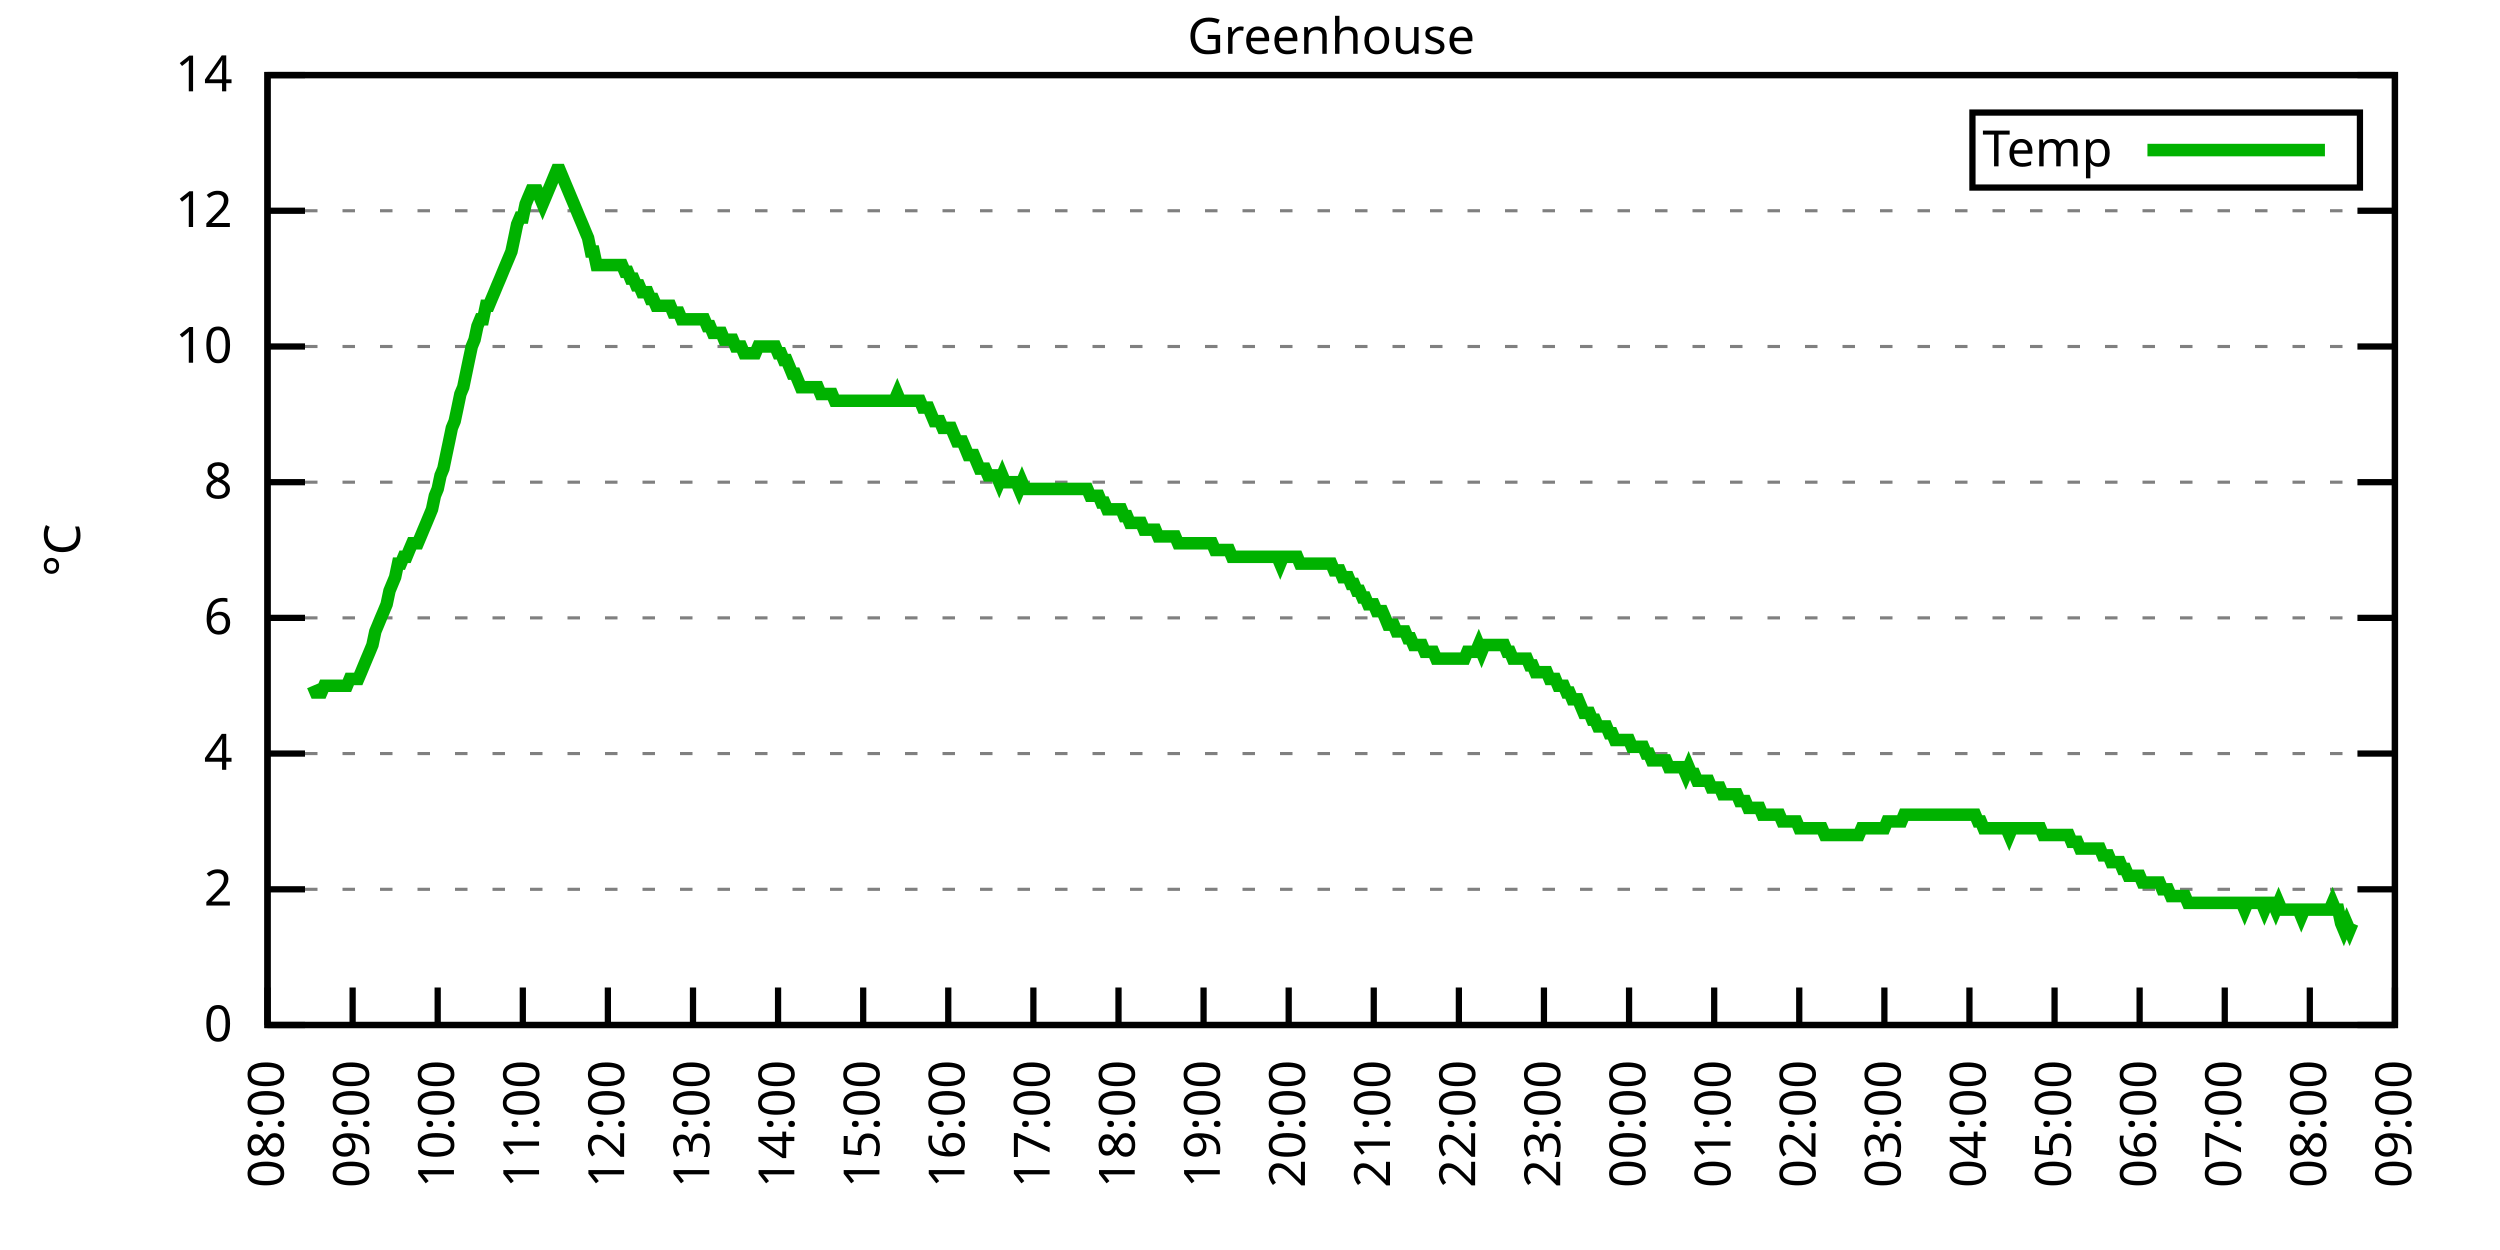
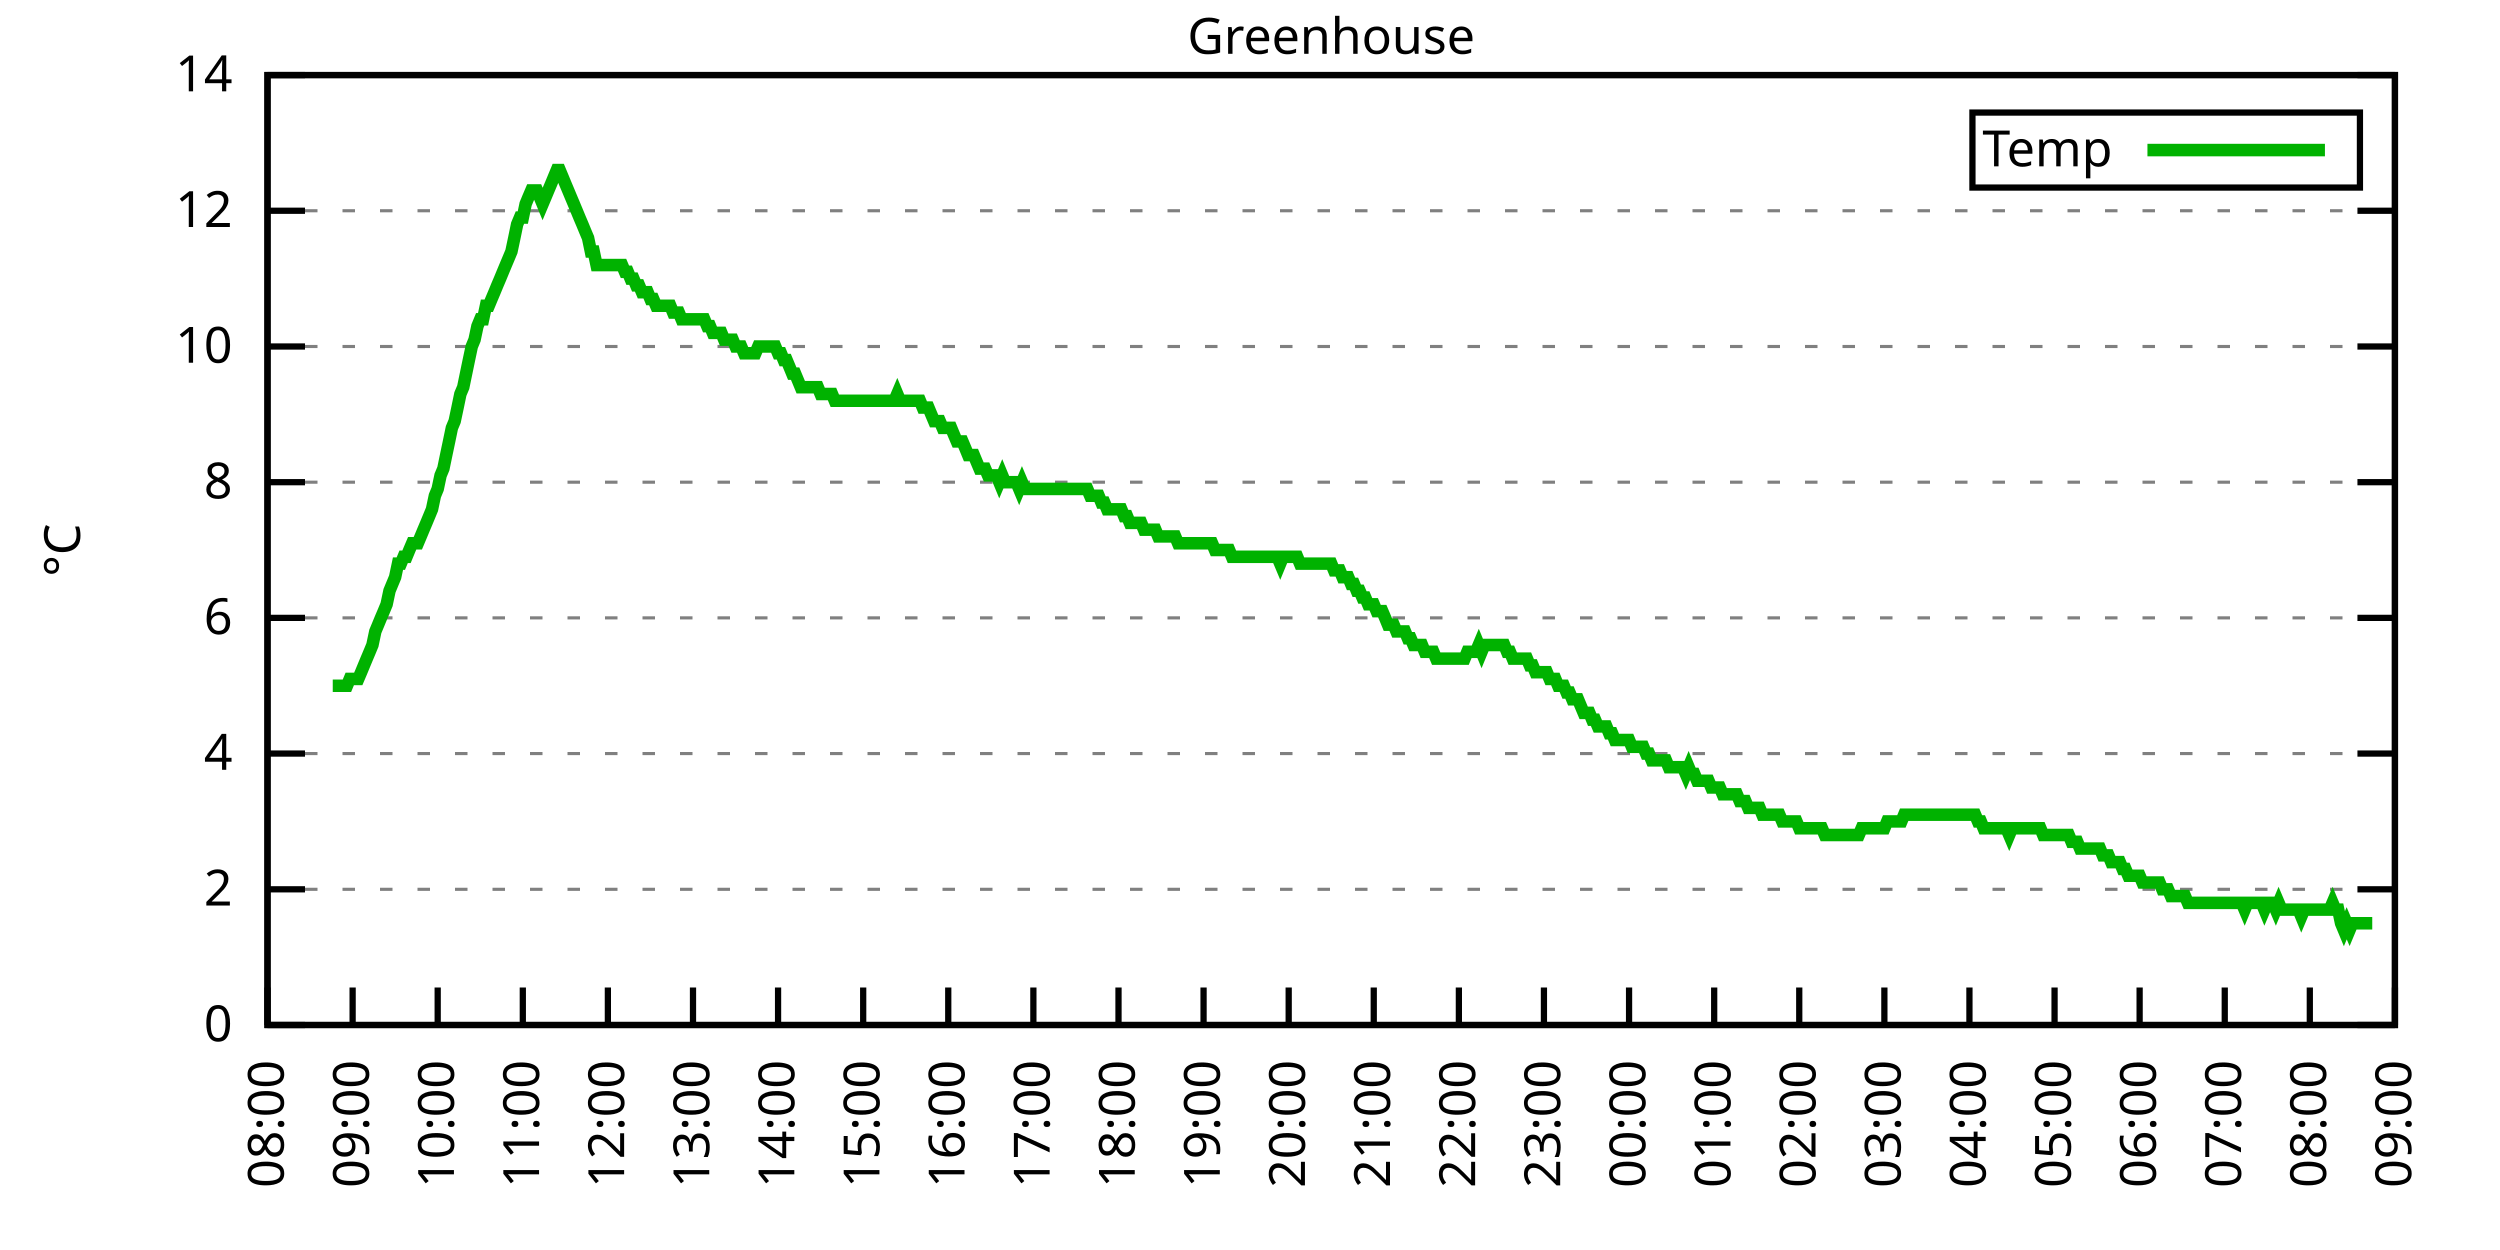
<svg xmlns="http://www.w3.org/2000/svg" xmlns:xlink="http://www.w3.org/1999/xlink" width="400" height="200" viewBox="0 0 400 200">
  <g id="gnuplot_canvas">
    <rect x="0" y="0" width="400" height="200" fill="none" />
    <defs>
      <circle id="gpDot" r="0.5" stroke-width="0.5" stroke="currentColor" />
      <path id="gpPt0" stroke-width="0.333" stroke="currentColor" d="M-1,0 h2 M0,-1 v2" />
      <path id="gpPt1" stroke-width="0.333" stroke="currentColor" d="M-1,-1 L1,1 M1,-1 L-1,1" />
      <path id="gpPt2" stroke-width="0.333" stroke="currentColor" d="M-1,0 L1,0 M0,-1 L0,1 M-1,-1 L1,1 M-1,1 L1,-1" />
      <rect id="gpPt3" stroke-width="0.333" stroke="currentColor" x="-1" y="-1" width="2" height="2" />
      <rect id="gpPt4" stroke-width="0.333" stroke="currentColor" fill="currentColor" x="-1" y="-1" width="2" height="2" />
      <circle id="gpPt5" stroke-width="0.333" stroke="currentColor" cx="0" cy="0" r="1" />
      <use xlink:href="#gpPt5" id="gpPt6" fill="currentColor" stroke="none" />
      <path id="gpPt7" stroke-width="0.333" stroke="currentColor" d="M0,-1.33 L-1.33,0.67 L1.33,0.67 z" />
      <use xlink:href="#gpPt7" id="gpPt8" fill="currentColor" stroke="none" />
      <use xlink:href="#gpPt7" id="gpPt9" stroke="currentColor" transform="rotate(180)" />
      <use xlink:href="#gpPt9" id="gpPt10" fill="currentColor" stroke="none" />
      <use xlink:href="#gpPt3" id="gpPt11" stroke="currentColor" transform="rotate(45)" />
      <use xlink:href="#gpPt11" id="gpPt12" fill="currentColor" stroke="none" />
      <path id="gpPt13" stroke-width="0.333" stroke="currentColor" d="M0,1.330 L1.265,0.411 L0.782,-1.067 L-0.782,-1.076 L-1.265,0.411 z" />
      <use xlink:href="#gpPt13" id="gpPt14" fill="currentColor" stroke="none" />
      <filter id="textbox" filterUnits="objectBoundingBox" x="0" y="0" height="1" width="1">
        <feFlood flood-color="white" flood-opacity="1" result="bgnd" />
        <feComposite in="SourceGraphic" in2="bgnd" operator="atop" />
      </filter>
      <filter id="greybox" filterUnits="objectBoundingBox" x="0" y="0" height="1" width="1">
        <feFlood flood-color="lightgrey" flood-opacity="1" result="grey" />
        <feComposite in="SourceGraphic" in2="grey" operator="atop" />
      </filter>
    </defs>
    <g fill="none" color="white" stroke="currentColor" stroke-width="1.00" stroke-linecap="butt" stroke-linejoin="miter">
</g>
    <g fill="none" color="black" stroke="currentColor" stroke-width="1.00" stroke-linecap="butt" stroke-linejoin="miter">
      <g stroke="none" shape-rendering="crispEdges">
        <polygon fill="rgb(255, 255, 255)" points="42.80,164.00 383.18,164.00 383.18,12.02 42.80,12.02 " />
      </g>
    </g>
    <g fill="none" color="black" stroke="currentColor" stroke-width="1.00" stroke-linecap="butt" stroke-linejoin="miter">
</g>
    <g fill="none" color="black" stroke="black" stroke-width="0.50" stroke-linecap="butt" stroke-linejoin="miter">
</g>
    <g fill="none" color="gray" stroke="currentColor" stroke-width="0.50" stroke-linecap="butt" stroke-linejoin="miter">
      <path stroke="gray" stroke-dasharray="2,4" class="gridline" d="M42.80,164.00 L383.19,164.00  " />
    </g>
    <g fill="none" color="gray" stroke="gray" stroke-width="1.00" stroke-linecap="butt" stroke-linejoin="miter">
</g>
    <g fill="none" color="black" stroke="currentColor" stroke-width="1.00" stroke-linecap="butt" stroke-linejoin="miter">
      <path stroke="black" d="M42.80,164.00 L48.80,164.00 M383.19,164.00 L377.19,164.00  " />
      <g transform="translate(37.20,166.60)" stroke="none" fill="black" font-family="Sans" font-size="8.00" text-anchor="end">
        <text>
          <tspan font-family="Sans"> 0</tspan>
        </text>
      </g>
    </g>
    <g fill="none" color="black" stroke="currentColor" stroke-width="1.00" stroke-linecap="butt" stroke-linejoin="miter">
</g>
    <g fill="none" color="black" stroke="black" stroke-width="0.50" stroke-linecap="butt" stroke-linejoin="miter">
</g>
    <g fill="none" color="gray" stroke="currentColor" stroke-width="0.50" stroke-linecap="butt" stroke-linejoin="miter">
      <path stroke="gray" stroke-dasharray="2,4" class="gridline" d="M42.80,142.29 L383.19,142.29  " />
    </g>
    <g fill="none" color="gray" stroke="gray" stroke-width="1.00" stroke-linecap="butt" stroke-linejoin="miter">
</g>
    <g fill="none" color="black" stroke="currentColor" stroke-width="1.00" stroke-linecap="butt" stroke-linejoin="miter">
      <path stroke="black" d="M42.80,142.29 L48.80,142.29 M383.19,142.29 L377.19,142.29  " />
      <g transform="translate(37.20,144.89)" stroke="none" fill="black" font-family="Sans" font-size="8.00" text-anchor="end">
        <text>
          <tspan font-family="Sans"> 2</tspan>
        </text>
      </g>
    </g>
    <g fill="none" color="black" stroke="currentColor" stroke-width="1.00" stroke-linecap="butt" stroke-linejoin="miter">
</g>
    <g fill="none" color="black" stroke="black" stroke-width="0.50" stroke-linecap="butt" stroke-linejoin="miter">
</g>
    <g fill="none" color="gray" stroke="currentColor" stroke-width="0.50" stroke-linecap="butt" stroke-linejoin="miter">
      <path stroke="gray" stroke-dasharray="2,4" class="gridline" d="M42.80,120.57 L383.19,120.57  " />
    </g>
    <g fill="none" color="gray" stroke="gray" stroke-width="1.00" stroke-linecap="butt" stroke-linejoin="miter">
</g>
    <g fill="none" color="black" stroke="currentColor" stroke-width="1.00" stroke-linecap="butt" stroke-linejoin="miter">
      <path stroke="black" d="M42.80,120.57 L48.80,120.57 M383.19,120.57 L377.19,120.57  " />
      <g transform="translate(37.20,123.17)" stroke="none" fill="black" font-family="Sans" font-size="8.00" text-anchor="end">
        <text>
          <tspan font-family="Sans"> 4</tspan>
        </text>
      </g>
    </g>
    <g fill="none" color="black" stroke="currentColor" stroke-width="1.00" stroke-linecap="butt" stroke-linejoin="miter">
</g>
    <g fill="none" color="black" stroke="black" stroke-width="0.50" stroke-linecap="butt" stroke-linejoin="miter">
</g>
    <g fill="none" color="gray" stroke="currentColor" stroke-width="0.50" stroke-linecap="butt" stroke-linejoin="miter">
      <path stroke="gray" stroke-dasharray="2,4" class="gridline" d="M42.80,98.86 L383.19,98.86  " />
    </g>
    <g fill="none" color="gray" stroke="gray" stroke-width="1.00" stroke-linecap="butt" stroke-linejoin="miter">
</g>
    <g fill="none" color="black" stroke="currentColor" stroke-width="1.00" stroke-linecap="butt" stroke-linejoin="miter">
      <path stroke="black" d="M42.80,98.86 L48.80,98.86 M383.19,98.86 L377.19,98.86  " />
      <g transform="translate(37.20,101.46)" stroke="none" fill="black" font-family="Sans" font-size="8.00" text-anchor="end">
        <text>
          <tspan font-family="Sans"> 6</tspan>
        </text>
      </g>
    </g>
    <g fill="none" color="black" stroke="currentColor" stroke-width="1.00" stroke-linecap="butt" stroke-linejoin="miter">
</g>
    <g fill="none" color="black" stroke="black" stroke-width="0.50" stroke-linecap="butt" stroke-linejoin="miter">
</g>
    <g fill="none" color="gray" stroke="currentColor" stroke-width="0.50" stroke-linecap="butt" stroke-linejoin="miter">
      <path stroke="gray" stroke-dasharray="2,4" class="gridline" d="M42.80,77.15 L383.19,77.15  " />
    </g>
    <g fill="none" color="gray" stroke="gray" stroke-width="1.00" stroke-linecap="butt" stroke-linejoin="miter">
</g>
    <g fill="none" color="black" stroke="currentColor" stroke-width="1.00" stroke-linecap="butt" stroke-linejoin="miter">
      <path stroke="black" d="M42.80,77.15 L48.80,77.15 M383.19,77.15 L377.19,77.15  " />
      <g transform="translate(37.20,79.75)" stroke="none" fill="black" font-family="Sans" font-size="8.00" text-anchor="end">
        <text>
          <tspan font-family="Sans"> 8</tspan>
        </text>
      </g>
    </g>
    <g fill="none" color="black" stroke="currentColor" stroke-width="1.00" stroke-linecap="butt" stroke-linejoin="miter">
</g>
    <g fill="none" color="black" stroke="black" stroke-width="0.50" stroke-linecap="butt" stroke-linejoin="miter">
</g>
    <g fill="none" color="gray" stroke="currentColor" stroke-width="0.50" stroke-linecap="butt" stroke-linejoin="miter">
      <path stroke="gray" stroke-dasharray="2,4" class="gridline" d="M42.80,55.44 L383.19,55.44  " />
    </g>
    <g fill="none" color="gray" stroke="gray" stroke-width="1.00" stroke-linecap="butt" stroke-linejoin="miter">
</g>
    <g fill="none" color="black" stroke="currentColor" stroke-width="1.00" stroke-linecap="butt" stroke-linejoin="miter">
      <path stroke="black" d="M42.80,55.44 L48.80,55.44 M383.19,55.44 L377.19,55.44  " />
      <g transform="translate(37.20,58.04)" stroke="none" fill="black" font-family="Sans" font-size="8.00" text-anchor="end">
        <text>
          <tspan font-family="Sans"> 10</tspan>
        </text>
      </g>
    </g>
    <g fill="none" color="black" stroke="currentColor" stroke-width="1.00" stroke-linecap="butt" stroke-linejoin="miter">
</g>
    <g fill="none" color="black" stroke="black" stroke-width="0.50" stroke-linecap="butt" stroke-linejoin="miter">
</g>
    <g fill="none" color="gray" stroke="currentColor" stroke-width="0.50" stroke-linecap="butt" stroke-linejoin="miter">
      <path stroke="gray" stroke-dasharray="2,4" class="gridline" d="M42.80,33.72 L383.19,33.72  " />
    </g>
    <g fill="none" color="gray" stroke="gray" stroke-width="1.00" stroke-linecap="butt" stroke-linejoin="miter">
</g>
    <g fill="none" color="black" stroke="currentColor" stroke-width="1.00" stroke-linecap="butt" stroke-linejoin="miter">
      <path stroke="black" d="M42.80,33.72 L48.80,33.72 M383.19,33.72 L377.19,33.72  " />
      <g transform="translate(37.20,36.32)" stroke="none" fill="black" font-family="Sans" font-size="8.00" text-anchor="end">
        <text>
          <tspan font-family="Sans"> 12</tspan>
        </text>
      </g>
    </g>
    <g fill="none" color="black" stroke="currentColor" stroke-width="1.00" stroke-linecap="butt" stroke-linejoin="miter">
</g>
    <g fill="none" color="black" stroke="black" stroke-width="0.50" stroke-linecap="butt" stroke-linejoin="miter">
</g>
    <g fill="none" color="gray" stroke="currentColor" stroke-width="0.50" stroke-linecap="butt" stroke-linejoin="miter">
      <path stroke="gray" stroke-dasharray="2,4" class="gridline" d="M42.80,12.01 L383.19,12.01  " />
    </g>
    <g fill="none" color="gray" stroke="gray" stroke-width="1.00" stroke-linecap="butt" stroke-linejoin="miter">
</g>
    <g fill="none" color="black" stroke="currentColor" stroke-width="1.00" stroke-linecap="butt" stroke-linejoin="miter">
      <path stroke="black" d="M42.80,12.01 L48.80,12.01 M383.19,12.01 L377.19,12.01  " />
      <g transform="translate(37.20,14.61)" stroke="none" fill="black" font-family="Sans" font-size="8.00" text-anchor="end">
        <text>
          <tspan font-family="Sans"> 14</tspan>
        </text>
      </g>
    </g>
    <g fill="none" color="black" stroke="currentColor" stroke-width="1.00" stroke-linecap="butt" stroke-linejoin="miter">
      <path stroke="black" d="M42.80,164.00 L42.80,158.00  " />
      <g transform="translate(45.40,169.60) rotate(270.00)" stroke="none" fill="black" font-family="Sans" font-size="8.00" text-anchor="end">
        <text>
          <tspan font-family="Sans">08:00</tspan>
        </text>
      </g>
    </g>
    <g fill="none" color="black" stroke="currentColor" stroke-width="1.00" stroke-linecap="butt" stroke-linejoin="miter">
      <path stroke="black" d="M56.42,164.00 L56.42,158.00  " />
      <g transform="translate(59.02,169.60) rotate(270.00)" stroke="none" fill="black" font-family="Sans" font-size="8.00" text-anchor="end">
        <text>
          <tspan font-family="Sans">09:00</tspan>
        </text>
      </g>
    </g>
    <g fill="none" color="black" stroke="currentColor" stroke-width="1.00" stroke-linecap="butt" stroke-linejoin="miter">
      <path stroke="black" d="M70.03,164.00 L70.03,158.00  " />
      <g transform="translate(72.63,169.60) rotate(270.00)" stroke="none" fill="black" font-family="Sans" font-size="8.00" text-anchor="end">
        <text>
          <tspan font-family="Sans">10:00</tspan>
        </text>
      </g>
    </g>
    <g fill="none" color="black" stroke="currentColor" stroke-width="1.00" stroke-linecap="butt" stroke-linejoin="miter">
      <path stroke="black" d="M83.65,164.00 L83.65,158.00  " />
      <g transform="translate(86.25,169.60) rotate(270.00)" stroke="none" fill="black" font-family="Sans" font-size="8.00" text-anchor="end">
        <text>
          <tspan font-family="Sans">11:00</tspan>
        </text>
      </g>
    </g>
    <g fill="none" color="black" stroke="currentColor" stroke-width="1.00" stroke-linecap="butt" stroke-linejoin="miter">
      <path stroke="black" d="M97.26,164.00 L97.26,158.00  " />
      <g transform="translate(99.86,169.60) rotate(270.00)" stroke="none" fill="black" font-family="Sans" font-size="8.00" text-anchor="end">
        <text>
          <tspan font-family="Sans">12:00</tspan>
        </text>
      </g>
    </g>
    <g fill="none" color="black" stroke="currentColor" stroke-width="1.00" stroke-linecap="butt" stroke-linejoin="miter">
      <path stroke="black" d="M110.88,164.00 L110.88,158.00  " />
      <g transform="translate(113.48,169.60) rotate(270.00)" stroke="none" fill="black" font-family="Sans" font-size="8.00" text-anchor="end">
        <text>
          <tspan font-family="Sans">13:00</tspan>
        </text>
      </g>
    </g>
    <g fill="none" color="black" stroke="currentColor" stroke-width="1.00" stroke-linecap="butt" stroke-linejoin="miter">
      <path stroke="black" d="M124.49,164.00 L124.49,158.00  " />
      <g transform="translate(127.09,169.60) rotate(270.00)" stroke="none" fill="black" font-family="Sans" font-size="8.00" text-anchor="end">
        <text>
          <tspan font-family="Sans">14:00</tspan>
        </text>
      </g>
    </g>
    <g fill="none" color="black" stroke="currentColor" stroke-width="1.00" stroke-linecap="butt" stroke-linejoin="miter">
      <path stroke="black" d="M138.11,164.00 L138.11,158.00  " />
      <g transform="translate(140.71,169.60) rotate(270.00)" stroke="none" fill="black" font-family="Sans" font-size="8.00" text-anchor="end">
        <text>
          <tspan font-family="Sans">15:00</tspan>
        </text>
      </g>
    </g>
    <g fill="none" color="black" stroke="currentColor" stroke-width="1.00" stroke-linecap="butt" stroke-linejoin="miter">
      <path stroke="black" d="M151.72,164.00 L151.72,158.00  " />
      <g transform="translate(154.32,169.60) rotate(270.00)" stroke="none" fill="black" font-family="Sans" font-size="8.00" text-anchor="end">
        <text>
          <tspan font-family="Sans">16:00</tspan>
        </text>
      </g>
    </g>
    <g fill="none" color="black" stroke="currentColor" stroke-width="1.00" stroke-linecap="butt" stroke-linejoin="miter">
      <path stroke="black" d="M165.34,164.00 L165.34,158.00  " />
      <g transform="translate(167.94,169.60) rotate(270.00)" stroke="none" fill="black" font-family="Sans" font-size="8.00" text-anchor="end">
        <text>
          <tspan font-family="Sans">17:00</tspan>
        </text>
      </g>
    </g>
    <g fill="none" color="black" stroke="currentColor" stroke-width="1.00" stroke-linecap="butt" stroke-linejoin="miter">
      <path stroke="black" d="M178.96,164.00 L178.96,158.00  " />
      <g transform="translate(181.56,169.60) rotate(270.00)" stroke="none" fill="black" font-family="Sans" font-size="8.00" text-anchor="end">
        <text>
          <tspan font-family="Sans">18:00</tspan>
        </text>
      </g>
    </g>
    <g fill="none" color="black" stroke="currentColor" stroke-width="1.00" stroke-linecap="butt" stroke-linejoin="miter">
      <path stroke="black" d="M192.57,164.00 L192.57,158.00  " />
      <g transform="translate(195.17,169.60) rotate(270.00)" stroke="none" fill="black" font-family="Sans" font-size="8.00" text-anchor="end">
        <text>
          <tspan font-family="Sans">19:00</tspan>
        </text>
      </g>
    </g>
    <g fill="none" color="black" stroke="currentColor" stroke-width="1.00" stroke-linecap="butt" stroke-linejoin="miter">
      <path stroke="black" d="M206.19,164.00 L206.19,158.00  " />
      <g transform="translate(208.79,169.60) rotate(270.00)" stroke="none" fill="black" font-family="Sans" font-size="8.00" text-anchor="end">
        <text>
          <tspan font-family="Sans">20:00</tspan>
        </text>
      </g>
    </g>
    <g fill="none" color="black" stroke="currentColor" stroke-width="1.00" stroke-linecap="butt" stroke-linejoin="miter">
      <path stroke="black" d="M219.80,164.00 L219.80,158.00  " />
      <g transform="translate(222.40,169.60) rotate(270.00)" stroke="none" fill="black" font-family="Sans" font-size="8.00" text-anchor="end">
        <text>
          <tspan font-family="Sans">21:00</tspan>
        </text>
      </g>
    </g>
    <g fill="none" color="black" stroke="currentColor" stroke-width="1.00" stroke-linecap="butt" stroke-linejoin="miter">
      <path stroke="black" d="M233.42,164.00 L233.42,158.00  " />
      <g transform="translate(236.02,169.60) rotate(270.00)" stroke="none" fill="black" font-family="Sans" font-size="8.00" text-anchor="end">
        <text>
          <tspan font-family="Sans">22:00</tspan>
        </text>
      </g>
    </g>
    <g fill="none" color="black" stroke="currentColor" stroke-width="1.00" stroke-linecap="butt" stroke-linejoin="miter">
      <path stroke="black" d="M247.03,164.00 L247.03,158.00  " />
      <g transform="translate(249.63,169.60) rotate(270.00)" stroke="none" fill="black" font-family="Sans" font-size="8.00" text-anchor="end">
        <text>
          <tspan font-family="Sans">23:00</tspan>
        </text>
      </g>
    </g>
    <g fill="none" color="black" stroke="currentColor" stroke-width="1.00" stroke-linecap="butt" stroke-linejoin="miter">
      <path stroke="black" d="M260.65,164.00 L260.65,158.00  " />
      <g transform="translate(263.25,169.60) rotate(270.00)" stroke="none" fill="black" font-family="Sans" font-size="8.00" text-anchor="end">
        <text>
          <tspan font-family="Sans">00:00</tspan>
        </text>
      </g>
    </g>
    <g fill="none" color="black" stroke="currentColor" stroke-width="1.00" stroke-linecap="butt" stroke-linejoin="miter">
      <path stroke="black" d="M274.27,164.00 L274.27,158.00  " />
      <g transform="translate(276.87,169.60) rotate(270.00)" stroke="none" fill="black" font-family="Sans" font-size="8.00" text-anchor="end">
        <text>
          <tspan font-family="Sans">01:00</tspan>
        </text>
      </g>
    </g>
    <g fill="none" color="black" stroke="currentColor" stroke-width="1.00" stroke-linecap="butt" stroke-linejoin="miter">
      <path stroke="black" d="M287.88,164.00 L287.88,158.00  " />
      <g transform="translate(290.48,169.60) rotate(270.00)" stroke="none" fill="black" font-family="Sans" font-size="8.00" text-anchor="end">
        <text>
          <tspan font-family="Sans">02:00</tspan>
        </text>
      </g>
    </g>
    <g fill="none" color="black" stroke="currentColor" stroke-width="1.00" stroke-linecap="butt" stroke-linejoin="miter">
      <path stroke="black" d="M301.50,164.00 L301.50,158.00  " />
      <g transform="translate(304.10,169.60) rotate(270.00)" stroke="none" fill="black" font-family="Sans" font-size="8.00" text-anchor="end">
        <text>
          <tspan font-family="Sans">03:00</tspan>
        </text>
      </g>
    </g>
    <g fill="none" color="black" stroke="currentColor" stroke-width="1.00" stroke-linecap="butt" stroke-linejoin="miter">
      <path stroke="black" d="M315.11,164.00 L315.11,158.00  " />
      <g transform="translate(317.71,169.60) rotate(270.00)" stroke="none" fill="black" font-family="Sans" font-size="8.00" text-anchor="end">
        <text>
          <tspan font-family="Sans">04:00</tspan>
        </text>
      </g>
    </g>
    <g fill="none" color="black" stroke="currentColor" stroke-width="1.00" stroke-linecap="butt" stroke-linejoin="miter">
      <path stroke="black" d="M328.73,164.00 L328.73,158.00  " />
      <g transform="translate(331.33,169.60) rotate(270.00)" stroke="none" fill="black" font-family="Sans" font-size="8.00" text-anchor="end">
        <text>
          <tspan font-family="Sans">05:00</tspan>
        </text>
      </g>
    </g>
    <g fill="none" color="black" stroke="currentColor" stroke-width="1.00" stroke-linecap="butt" stroke-linejoin="miter">
      <path stroke="black" d="M342.34,164.00 L342.34,158.00  " />
      <g transform="translate(344.94,169.60) rotate(270.00)" stroke="none" fill="black" font-family="Sans" font-size="8.00" text-anchor="end">
        <text>
          <tspan font-family="Sans">06:00</tspan>
        </text>
      </g>
    </g>
    <g fill="none" color="black" stroke="currentColor" stroke-width="1.00" stroke-linecap="butt" stroke-linejoin="miter">
      <path stroke="black" d="M355.96,164.00 L355.96,158.00  " />
      <g transform="translate(358.56,169.60) rotate(270.00)" stroke="none" fill="black" font-family="Sans" font-size="8.00" text-anchor="end">
        <text>
          <tspan font-family="Sans">07:00</tspan>
        </text>
      </g>
    </g>
    <g fill="none" color="black" stroke="currentColor" stroke-width="1.00" stroke-linecap="butt" stroke-linejoin="miter">
      <path stroke="black" d="M369.57,164.00 L369.57,158.00  " />
      <g transform="translate(372.17,169.60) rotate(270.00)" stroke="none" fill="black" font-family="Sans" font-size="8.00" text-anchor="end">
        <text>
          <tspan font-family="Sans">08:00</tspan>
        </text>
      </g>
    </g>
    <g fill="none" color="black" stroke="currentColor" stroke-width="1.00" stroke-linecap="butt" stroke-linejoin="miter">
      <path stroke="black" d="M383.19,164.00 L383.19,158.00  " />
      <g transform="translate(385.79,169.60) rotate(270.00)" stroke="none" fill="black" font-family="Sans" font-size="8.00" text-anchor="end">
        <text>
          <tspan font-family="Sans">09:00</tspan>
        </text>
      </g>
    </g>
    <g fill="none" color="black" stroke="currentColor" stroke-width="1.00" stroke-linecap="butt" stroke-linejoin="miter">
</g>
    <g fill="none" color="black" stroke="currentColor" stroke-width="1.00" stroke-linecap="butt" stroke-linejoin="miter">
      <path stroke="black" d="M42.80,12.01 L42.80,164.00 L383.19,164.00 L383.19,12.01 L42.80,12.01 Z  " />
    </g>
    <g fill="none" color="black" stroke="currentColor" stroke-width="1.00" stroke-linecap="butt" stroke-linejoin="miter">
</g>
    <g fill="none" color="black" stroke="currentColor" stroke-width="1.00" stroke-linecap="butt" stroke-linejoin="miter">
      <path stroke="black" d="M315.59,30.01 L315.59,18.01 L377.59,18.01 L377.59,30.01 L315.59,30.01 Z  " />
    </g>
    <g id="Greenhouse_plot_1">
      <g fill="none" color="white" stroke="black" stroke-width="2.00" stroke-linecap="butt" stroke-linejoin="miter">
</g>
      <g fill="none" color="black" stroke="currentColor" stroke-width="2.00" stroke-linecap="butt" stroke-linejoin="miter">
        <g transform="translate(337.99,26.61)" stroke="none" fill="black" font-family="Sans" font-size="8.00" text-anchor="end">
          <text>
            <tspan font-family="Sans">Temp</tspan>
          </text>
        </g>
      </g>
      <g fill="none" color="black" stroke="currentColor" stroke-width="2.00" stroke-linecap="butt" stroke-linejoin="miter">
-         <path stroke="rgb(  0, 178,   0)" d="M343.59,24.01 L371.99,24.01 M50.06,109.72 L50.52,110.80 L50.97,110.80 L51.42,110.80 L51.88,109.72 L52.33,109.72   L52.78,109.72 L53.24,109.72 L53.69,109.72 L54.15,109.72 L54.60,109.72 L55.05,109.72 L55.51,109.72 L55.96,108.63   L56.42,108.63 L56.87,108.63 L57.32,108.63 L57.78,107.55 L58.23,106.46 L58.68,105.38 L59.14,104.29 L59.59,103.20   L60.05,101.03 L60.50,99.95 L60.95,98.86 L61.41,97.78 L61.86,96.69 L62.32,94.52 L62.77,93.43 L63.22,92.35   L63.68,90.18 L64.13,90.18 L64.58,89.09 L65.04,89.09 L65.49,88.00 L65.95,86.92 L66.40,86.92 L66.85,86.92   L67.31,85.83 L67.76,84.75 L68.22,83.66 L68.67,82.58 L69.12,81.49 L69.58,79.32 L70.03,78.23 L70.49,76.06   L70.94,74.98 L71.39,72.81 L71.85,70.63 L72.30,68.46 L72.75,67.38 L73.21,65.21 L73.66,63.04 L74.12,61.95   L74.57,59.78 L75.02,57.61 L75.48,55.44 L75.93,54.35 L76.39,52.18 L76.84,51.09 L77.29,51.09 L77.75,48.92   L78.20,48.92 L78.65,47.84 L79.11,46.75 L79.56,45.66 L80.02,44.58 L80.47,43.49 L80.92,42.41 L81.38,41.32   L81.83,40.24 L82.29,38.07 L82.74,35.89 L83.19,34.81 L83.65,34.81 L84.10,32.64 L84.55,31.55 L85.01,30.47   L85.46,30.47 L85.92,30.47 L86.37,31.55 L86.82,32.64 L87.28,31.55 L87.73,30.47 L88.19,29.38 L88.64,28.29   L89.09,27.21 L89.55,27.21 L90.00,28.29 L90.45,29.38 L90.91,30.47 L91.36,31.55 L91.82,32.64 L92.27,33.72   L92.72,34.81 L93.18,35.89 L93.63,36.98 L94.09,38.07 L94.54,40.24 L94.99,40.24 L95.45,42.41 L95.90,42.41   L96.35,42.41 L96.81,42.41 L97.26,42.41 L97.72,42.41 L98.17,42.41 L98.62,42.41 L99.08,42.41 L99.53,42.41   L99.99,43.49 L100.44,43.49 L100.89,44.58 L101.35,44.58 L101.80,45.66 L102.25,45.66 L102.71,46.75 L103.16,46.75   L103.62,46.75 L104.07,47.84 L104.52,47.84 L104.98,48.92 L105.43,48.92 L105.89,48.92 L106.34,48.92 L106.79,48.92   L107.25,48.92 L107.70,50.01 L108.15,50.01 L108.61,50.01 L109.06,51.09 L109.52,51.09 L109.97,51.09 L110.42,51.09   L110.88,51.09 L111.33,51.09 L111.79,51.09 L112.24,51.09 L112.69,51.09 L113.15,52.18 L113.60,52.18 L114.05,53.26   L114.51,53.26 L114.96,53.26 L115.42,53.26 L115.87,54.35 L116.32,54.35 L116.78,54.35 L117.23,54.35 L117.69,55.44   L118.14,55.44 L118.59,55.44 L119.05,56.52 L119.50,56.52 L119.96,56.52 L120.41,56.52 L120.86,56.52 L121.32,55.44   L121.77,55.44 L122.22,55.44 L122.68,55.44 L123.13,55.44 L123.59,55.44 L124.04,55.44 L124.49,56.52 L124.95,56.52   L125.40,57.61 L125.86,57.61 L126.31,58.69 L126.76,59.78 L127.22,59.78 L127.67,60.86 L128.12,61.95 L128.58,61.95   L129.03,61.95 L129.49,61.95 L129.94,61.95 L130.39,61.95 L130.85,61.95 L131.30,63.04 L131.76,63.04 L132.21,63.04   L132.66,63.04 L133.12,63.04 L133.57,64.12 L134.02,64.12 L134.48,64.12 L134.93,64.12 L135.39,64.12 L135.84,64.12   L136.29,64.12 L136.75,64.12 L137.20,64.12 L137.66,64.12 L138.11,64.12 L138.56,64.12 L139.02,64.12 L139.47,64.12   L139.92,64.12 L140.38,64.12 L140.83,64.12 L141.29,64.12 L141.74,64.12 L142.19,64.12 L142.65,64.12 L143.10,64.12   L143.56,63.04 L144.01,64.12 L144.46,64.12 L144.92,64.12 L145.37,64.12 L145.82,64.12 L146.28,64.12 L146.73,64.12   L147.19,64.12 L147.64,65.21 L148.09,65.21 L148.55,65.21 L149.00,66.29 L149.46,67.38 L149.91,67.38 L150.36,67.38   L150.82,68.46 L151.27,68.46 L151.72,68.46 L152.18,68.46 L152.63,69.55 L153.09,70.63 L153.54,70.63 L153.99,70.63   L154.45,71.72 L154.90,72.81 L155.36,72.81 L155.81,72.81 L156.26,73.89 L156.72,74.98 L157.17,74.98 L157.62,74.98   L158.08,76.06 L158.53,76.06 L158.99,76.06 L159.44,76.06 L159.89,77.15 L160.35,76.06 L160.80,77.15 L161.26,77.15   L161.71,77.15 L162.16,77.15 L162.62,77.15 L163.07,78.23 L163.52,77.15 L163.98,78.23 L164.43,78.23 L164.89,78.23   L165.34,78.23 L165.79,78.23 L166.25,78.23 L166.70,78.23 L167.16,78.23 L167.61,78.23 L168.06,78.23 L168.52,78.23   L168.97,78.23 L169.43,78.23 L169.88,78.23 L170.33,78.23 L170.79,78.23 L171.24,78.23 L171.69,78.23 L172.15,78.23   L172.60,78.23 L173.06,78.23 L173.51,78.23 L173.96,78.23 L174.42,79.32 L174.87,79.32 L175.33,79.32 L175.78,79.32   L176.23,80.41 L176.69,80.41 L177.14,81.49 L177.59,81.49 L178.05,81.49 L178.50,81.49 L178.96,81.49 L179.41,81.49   L179.86,82.58 L180.32,82.58 L180.77,83.66 L181.23,83.66 L181.68,83.66 L182.13,83.66 L182.59,83.66 L183.04,84.75   L183.49,84.75 L183.95,84.75 L184.40,84.75 L184.86,84.75 L185.31,85.83 L185.76,85.83 L186.22,85.83 L186.67,85.83   L187.13,85.83 L187.58,85.83 L188.03,85.83 L188.49,86.92 L188.94,86.92 L189.39,86.92 L189.85,86.92 L190.30,86.92   L190.76,86.92 L191.21,86.92 L191.66,86.92 L192.12,86.92 L192.57,86.92 L193.03,86.92 L193.48,86.92 L193.93,86.92   L194.39,88.00 L194.84,88.00 L195.29,88.00 L195.75,88.00 L196.20,88.00 L196.66,88.00 L197.11,89.09 L197.56,89.09   L198.02,89.09 L198.47,89.09 L198.93,89.09 L199.38,89.09 L199.83,89.09 L200.29,89.09 L200.74,89.09 L201.19,89.09   L201.65,89.09 L202.10,89.09 L202.56,89.09 L203.01,89.09 L203.46,89.09 L203.92,89.09 L204.37,89.09 L204.83,90.18   L205.28,89.09 L205.73,89.09 L206.19,89.09 L206.64,89.09 L207.09,89.09 L207.55,89.09 L208.00,90.18 L208.46,90.18   L208.91,90.18 L209.36,90.18 L209.82,90.18 L210.27,90.18 L210.73,90.18 L211.18,90.18 L211.63,90.18 L212.09,90.18   L212.54,90.18 L213.00,90.18 L213.45,91.26 L213.90,91.26 L214.36,91.26 L214.81,92.35 L215.26,92.35 L215.72,92.35   L216.17,93.43 L216.63,93.43 L217.08,94.52 L217.53,94.52 L217.99,95.60 L218.44,95.60 L218.90,96.69 L219.35,96.69   L219.80,96.69 L220.26,97.78 L220.71,97.78 L221.16,97.78 L221.62,98.86 L222.07,99.95 L222.53,99.95 L222.98,99.95   L223.43,101.03 L223.89,101.03 L224.34,101.03 L224.80,101.03 L225.25,102.12 L225.70,102.12 L226.16,103.20 L226.61,103.20   L227.06,103.20 L227.52,103.20 L227.97,104.29 L228.43,104.29 L228.88,104.29 L229.33,104.29 L229.79,105.38 L230.24,105.38   L230.70,105.38 L231.15,105.38 L231.60,105.38 L232.06,105.38 L232.51,105.38 L232.96,105.38 L233.42,105.38 L233.87,105.38   L234.33,105.38 L234.78,104.29 L235.23,104.29 L235.69,104.29 L236.14,104.29 L236.60,103.20 L237.05,104.29 L237.50,103.20   L237.96,103.20 L238.41,103.20 L238.86,103.20 L239.32,103.20 L239.77,103.20 L240.23,103.20 L240.68,103.20 L241.13,104.29   L241.59,104.29 L242.04,105.38 L242.50,105.38 L242.95,105.38 L243.40,105.38 L243.86,105.38 L244.31,105.38 L244.76,106.46   L245.22,106.46 L245.67,107.55 L246.13,107.55 L246.58,107.55 L247.03,107.55 L247.49,107.55 L247.94,108.63 L248.40,108.63   L248.85,108.63 L249.30,109.72 L249.76,109.72 L250.21,109.72 L250.66,110.80 L251.12,110.80 L251.57,111.89 L252.03,111.89   L252.48,111.89 L252.93,112.97 L253.39,114.06 L253.84,114.06 L254.30,114.06 L254.75,115.15 L255.20,115.15 L255.66,116.23   L256.11,116.23 L256.56,116.23 L257.02,116.23 L257.47,117.32 L257.93,117.32 L258.38,118.40 L258.83,118.40 L259.29,118.40   L259.74,118.40 L260.20,118.40 L260.65,118.40 L261.10,119.49 L261.56,119.49 L262.01,119.49 L262.47,119.49 L262.92,119.49   L263.37,120.57 L263.83,120.57 L264.28,121.66 L264.73,121.66 L265.19,121.66 L265.64,121.66 L266.10,121.66 L266.55,121.66   L267.00,122.75 L267.46,122.75 L267.91,122.75 L268.37,122.75 L268.82,122.75 L269.27,122.75 L269.73,123.83 L270.18,122.75   L270.63,123.83 L271.09,123.83 L271.54,124.92 L272.00,124.92 L272.45,124.92 L272.90,124.92 L273.36,124.92 L273.81,126.00   L274.27,126.00 L274.72,126.00 L275.17,126.00 L275.63,127.09 L276.08,127.09 L276.53,127.09 L276.99,127.09 L277.44,127.09   L277.90,127.09 L278.35,128.17 L278.80,128.17 L279.26,128.17 L279.71,129.26 L280.17,129.26 L280.62,129.26 L281.07,129.26   L281.53,129.26 L281.98,130.35 L282.43,130.35 L282.89,130.35 L283.34,130.35 L283.80,130.35 L284.25,130.35 L284.70,130.35   L285.16,131.43 L285.61,131.43 L286.07,131.43 L286.52,131.43 L286.97,131.43 L287.43,131.43 L287.88,132.52 L288.33,132.52   L288.79,132.52 L289.24,132.52 L289.70,132.52 L290.15,132.52 L290.60,132.52 L291.06,132.52 L291.51,132.52 L291.97,133.60   L292.42,133.60 L292.87,133.60 L293.33,133.60 L293.78,133.60 L294.23,133.60 L294.69,133.60 L295.14,133.60 L295.60,133.60   L296.05,133.60 L296.50,133.60 L296.96,133.60 L297.41,133.60 L297.87,132.52 L298.32,132.52 L298.77,132.52 L299.23,132.52   L299.68,132.52 L300.13,132.52 L300.59,132.52 L301.04,132.52 L301.50,132.52 L301.95,131.43 L302.40,131.43 L302.86,131.43   L303.31,131.43 L303.77,131.43 L304.22,131.43 L304.67,130.35 L305.13,130.35 L305.58,130.35 L306.03,130.35 L306.49,130.35   L306.94,130.35 L307.40,130.35 L307.85,130.35 L308.30,130.35 L308.76,130.35 L309.21,130.35 L309.67,130.35 L310.12,130.35   L310.57,130.35 L311.03,130.35 L311.48,130.35 L311.94,130.35 L312.39,130.35 L312.84,130.35 L313.30,130.35 L313.75,130.35   L314.20,130.35 L314.66,130.35 L315.11,130.35 L315.57,130.35 L316.02,130.35 L316.47,131.43 L316.93,131.43 L317.38,132.52   L317.84,132.52 L318.29,132.52 L318.74,132.52 L319.20,132.52 L319.65,132.52 L320.10,132.52 L320.56,132.52 L321.01,132.52   L321.47,133.60 L321.92,132.52 L322.37,132.52 L322.83,132.52 L323.28,132.52 L323.74,132.52 L324.19,132.52 L324.64,132.52   L325.10,132.52 L325.55,132.52 L326.00,132.52 L326.46,132.52 L326.91,133.60 L327.37,133.60 L327.82,133.60 L328.27,133.60   L328.73,133.60 L329.18,133.60 L329.64,133.60 L330.09,133.60 L330.54,133.60 L331.00,133.60 L331.45,134.69 L331.90,134.69   L332.36,134.69 L332.81,135.77 L333.27,135.77 L333.72,135.77 L334.17,135.77 L334.63,135.77 L335.08,135.77 L335.54,135.77   L335.99,135.77 L336.44,136.86 L336.90,136.86 L337.35,136.86 L337.80,137.94 L338.26,137.94 L338.71,137.94 L339.17,137.94   L339.62,139.03 L340.07,139.03 L340.53,140.12 L340.98,140.12 L341.44,140.12 L341.89,140.12 L342.34,140.12 L342.80,141.20   L343.25,141.20 L343.70,141.20 L344.16,141.20 L344.61,141.20 L345.07,141.20 L345.52,141.20 L345.97,142.29 L346.43,142.29   L346.88,142.29 L347.34,143.37 L347.79,143.37 L348.24,143.37 L348.70,143.37 L349.15,143.37 L349.60,143.37 L350.06,144.46   L350.51,144.46 L350.97,144.46 L351.42,144.46 L351.87,144.46 L352.33,144.46 L352.78,144.46 L353.24,144.46 L353.69,144.46   L354.14,144.46 L354.60,144.46 L355.05,144.46 L355.50,144.46 L355.96,144.46 L356.41,144.46 L356.87,144.46 L357.32,144.46   L357.77,144.46 L358.23,144.46 L358.68,144.46 L359.14,145.54 L359.59,144.46 L360.04,144.46 L360.50,144.46 L360.95,144.46   L361.41,144.46 L361.86,144.46 L362.31,145.54 L362.77,144.46 L363.22,144.46 L363.67,144.46 L364.13,145.54 L364.58,144.46   L365.04,145.54 L365.49,145.54 L365.94,145.54 L366.40,145.54 L366.85,145.54 L367.31,145.54 L367.76,145.54 L368.21,146.63   L368.67,145.54 L369.12,145.54 L369.57,145.54 L370.03,145.54 L370.48,145.54 L370.94,145.54 L371.39,145.54 L371.84,145.54   L372.30,145.54 L372.75,145.54 L373.21,144.46 L373.66,145.54 L374.11,145.54 L374.57,147.72 L375.02,148.80 L375.47,147.72   L375.93,148.80 L376.38,147.72  " />
+         <path stroke="rgb(  0, 178,   0)" d="M343.59,24.01 L371.99,24.01 M53.24,109.72 L53.69,109.72 L54.15,109.72 L54.60,109.72 L55.05,109.72 L55.51,109.72   L55.96,108.63 L56.42,108.63 L56.87,108.63 L57.32,108.63 L57.78,107.55 L58.23,106.46 L58.68,105.38 L59.14,104.29   L59.59,103.20 L60.05,101.03 L60.50,99.95 L60.95,98.86 L61.41,97.78 L61.86,96.69 L62.32,94.52 L62.77,93.43   L63.22,92.35 L63.68,90.18 L64.13,90.18 L64.58,89.09 L65.04,89.09 L65.49,88.00 L65.95,86.92 L66.40,86.92   L66.85,86.92 L67.31,85.83 L67.76,84.75 L68.22,83.66 L68.67,82.58 L69.12,81.49 L69.58,79.32 L70.03,78.23   L70.49,76.06 L70.94,74.98 L71.39,72.81 L71.85,70.63 L72.30,68.46 L72.75,67.38 L73.21,65.21 L73.66,63.04   L74.12,61.95 L74.57,59.78 L75.02,57.61 L75.48,55.44 L75.93,54.35 L76.39,52.18 L76.84,51.09 L77.29,51.09   L77.75,48.92 L78.20,48.92 L78.65,47.84 L79.11,46.75 L79.56,45.66 L80.02,44.58 L80.47,43.49 L80.92,42.41   L81.38,41.32 L81.83,40.24 L82.29,38.07 L82.74,35.89 L83.19,34.81 L83.65,34.81 L84.10,32.64 L84.55,31.55   L85.01,30.47 L85.46,30.47 L85.92,30.47 L86.37,31.55 L86.82,32.64 L87.28,31.55 L87.73,30.47 L88.19,29.38   L88.64,28.29 L89.09,27.21 L89.55,27.21 L90.00,28.29 L90.45,29.38 L90.91,30.47 L91.36,31.55 L91.82,32.64   L92.27,33.72 L92.72,34.81 L93.18,35.89 L93.63,36.98 L94.09,38.07 L94.54,40.24 L94.99,40.24 L95.45,42.41   L95.90,42.41 L96.35,42.41 L96.81,42.41 L97.26,42.41 L97.72,42.41 L98.17,42.41 L98.62,42.41 L99.08,42.41   L99.53,42.41 L99.99,43.49 L100.44,43.49 L100.89,44.58 L101.35,44.58 L101.80,45.66 L102.25,45.66 L102.71,46.75   L103.16,46.75 L103.62,46.75 L104.07,47.84 L104.52,47.84 L104.98,48.92 L105.43,48.92 L105.89,48.92 L106.34,48.92   L106.79,48.92 L107.25,48.92 L107.70,50.01 L108.15,50.01 L108.61,50.01 L109.06,51.09 L109.52,51.09 L109.97,51.09   L110.42,51.09 L110.88,51.09 L111.33,51.09 L111.79,51.09 L112.24,51.09 L112.69,51.09 L113.15,52.18 L113.60,52.18   L114.05,53.26 L114.51,53.26 L114.96,53.26 L115.42,53.26 L115.87,54.35 L116.32,54.35 L116.78,54.35 L117.23,54.35   L117.69,55.44 L118.14,55.44 L118.59,55.44 L119.05,56.52 L119.50,56.52 L119.96,56.52 L120.41,56.52 L120.86,56.52   L121.32,55.44 L121.77,55.44 L122.22,55.44 L122.68,55.44 L123.13,55.44 L123.59,55.44 L124.04,55.44 L124.49,56.52   L124.95,56.52 L125.40,57.61 L125.86,57.61 L126.31,58.69 L126.76,59.78 L127.22,59.78 L127.67,60.86 L128.12,61.95   L128.58,61.95 L129.03,61.95 L129.49,61.95 L129.94,61.95 L130.39,61.95 L130.85,61.95 L131.30,63.04 L131.76,63.04   L132.21,63.04 L132.66,63.04 L133.12,63.04 L133.57,64.12 L134.02,64.12 L134.48,64.12 L134.93,64.12 L135.39,64.12   L135.84,64.12 L136.29,64.12 L136.75,64.12 L137.20,64.12 L137.66,64.12 L138.11,64.12 L138.56,64.12 L139.02,64.12   L139.47,64.12 L139.92,64.12 L140.38,64.12 L140.83,64.12 L141.29,64.12 L141.74,64.12 L142.19,64.12 L142.65,64.12   L143.10,64.12 L143.56,63.04 L144.01,64.12 L144.46,64.12 L144.92,64.12 L145.37,64.12 L145.82,64.12 L146.28,64.12   L146.73,64.12 L147.19,64.12 L147.64,65.21 L148.09,65.21 L148.55,65.21 L149.00,66.29 L149.46,67.38 L149.91,67.38   L150.36,67.38 L150.82,68.46 L151.27,68.46 L151.72,68.46 L152.18,68.46 L152.63,69.55 L153.09,70.63 L153.54,70.63   L153.99,70.63 L154.45,71.72 L154.90,72.81 L155.36,72.81 L155.81,72.81 L156.26,73.89 L156.72,74.98 L157.17,74.98   L157.62,74.98 L158.08,76.06 L158.53,76.06 L158.99,76.06 L159.44,76.06 L159.89,77.15 L160.35,76.06 L160.80,77.15   L161.26,77.15 L161.71,77.15 L162.16,77.15 L162.62,77.15 L163.07,78.23 L163.52,77.15 L163.98,78.23 L164.43,78.23   L164.89,78.23 L165.34,78.23 L165.79,78.23 L166.25,78.23 L166.70,78.23 L167.16,78.23 L167.61,78.23 L168.06,78.23   L168.52,78.23 L168.97,78.23 L169.43,78.23 L169.88,78.23 L170.33,78.23 L170.79,78.23 L171.24,78.23 L171.69,78.23   L172.15,78.23 L172.60,78.23 L173.06,78.23 L173.51,78.23 L173.96,78.23 L174.42,79.32 L174.87,79.32 L175.33,79.32   L175.78,79.32 L176.23,80.41 L176.69,80.41 L177.14,81.49 L177.59,81.49 L178.05,81.49 L178.50,81.49 L178.96,81.49   L179.41,81.49 L179.86,82.58 L180.32,82.58 L180.77,83.66 L181.23,83.66 L181.68,83.66 L182.13,83.66 L182.59,83.66   L183.04,84.75 L183.49,84.75 L183.95,84.75 L184.40,84.75 L184.86,84.75 L185.31,85.83 L185.76,85.83 L186.22,85.83   L186.67,85.83 L187.13,85.83 L187.58,85.83 L188.03,85.83 L188.49,86.92 L188.94,86.92 L189.39,86.92 L189.85,86.92   L190.30,86.92 L190.76,86.92 L191.21,86.92 L191.66,86.92 L192.12,86.92 L192.57,86.92 L193.03,86.92 L193.48,86.92   L193.93,86.92 L194.39,88.00 L194.84,88.00 L195.29,88.00 L195.75,88.00 L196.20,88.00 L196.66,88.00 L197.11,89.09   L197.56,89.09 L198.02,89.09 L198.47,89.09 L198.93,89.09 L199.38,89.09 L199.83,89.09 L200.29,89.09 L200.74,89.09   L201.19,89.09 L201.65,89.09 L202.10,89.09 L202.56,89.09 L203.01,89.09 L203.46,89.09 L203.92,89.09 L204.37,89.09   L204.83,90.18 L205.28,89.09 L205.73,89.09 L206.19,89.09 L206.64,89.09 L207.09,89.09 L207.55,89.09 L208.00,90.18   L208.46,90.18 L208.91,90.18 L209.36,90.18 L209.82,90.18 L210.27,90.18 L210.73,90.18 L211.18,90.18 L211.63,90.18   L212.09,90.18 L212.54,90.18 L213.00,90.18 L213.45,91.26 L213.90,91.26 L214.36,91.26 L214.81,92.35 L215.26,92.35   L215.72,92.35 L216.17,93.43 L216.63,93.43 L217.08,94.52 L217.53,94.52 L217.99,95.60 L218.44,95.60 L218.90,96.69   L219.35,96.69 L219.80,96.69 L220.26,97.78 L220.71,97.78 L221.16,97.78 L221.62,98.86 L222.07,99.95 L222.53,99.95   L222.98,99.95 L223.43,101.03 L223.89,101.03 L224.34,101.03 L224.80,101.03 L225.25,102.12 L225.70,102.12 L226.16,103.20   L226.61,103.20 L227.06,103.20 L227.52,103.20 L227.97,104.29 L228.43,104.29 L228.88,104.29 L229.33,104.29 L229.79,105.38   L230.24,105.38 L230.70,105.38 L231.15,105.38 L231.60,105.38 L232.06,105.38 L232.51,105.38 L232.96,105.38 L233.42,105.38   L233.87,105.38 L234.33,105.38 L234.78,104.29 L235.23,104.29 L235.69,104.29 L236.14,104.29 L236.60,103.20 L237.05,104.29   L237.50,103.20 L237.96,103.20 L238.41,103.20 L238.86,103.20 L239.32,103.20 L239.77,103.20 L240.23,103.20 L240.68,103.20   L241.13,104.29 L241.59,104.29 L242.04,105.38 L242.50,105.38 L242.95,105.38 L243.40,105.38 L243.86,105.38 L244.31,105.38   L244.76,106.46 L245.22,106.46 L245.67,107.55 L246.13,107.55 L246.58,107.55 L247.03,107.55 L247.49,107.55 L247.94,108.63   L248.40,108.63 L248.85,108.63 L249.30,109.72 L249.76,109.72 L250.21,109.72 L250.66,110.80 L251.12,110.80 L251.57,111.89   L252.03,111.89 L252.48,111.89 L252.93,112.97 L253.39,114.06 L253.84,114.06 L254.30,114.06 L254.75,115.15 L255.20,115.15   L255.66,116.23 L256.11,116.23 L256.56,116.23 L257.02,116.23 L257.47,117.32 L257.93,117.32 L258.38,118.40 L258.83,118.40   L259.29,118.40 L259.74,118.40 L260.20,118.40 L260.65,118.40 L261.10,119.49 L261.56,119.49 L262.01,119.49 L262.47,119.49   L262.92,119.49 L263.37,120.57 L263.83,120.57 L264.28,121.66 L264.73,121.66 L265.19,121.66 L265.64,121.66 L266.10,121.66   L266.55,121.66 L267.00,122.75 L267.46,122.75 L267.91,122.75 L268.37,122.75 L268.82,122.75 L269.27,122.75 L269.73,123.83   L270.18,122.75 L270.63,123.83 L271.09,123.83 L271.54,124.92 L272.00,124.92 L272.45,124.92 L272.90,124.92 L273.36,124.92   L273.81,126.00 L274.27,126.00 L274.72,126.00 L275.17,126.00 L275.63,127.09 L276.08,127.09 L276.53,127.09 L276.99,127.09   L277.44,127.09 L277.90,127.09 L278.35,128.17 L278.80,128.17 L279.26,128.17 L279.71,129.26 L280.17,129.26 L280.62,129.26   L281.07,129.26 L281.53,129.26 L281.98,130.35 L282.43,130.35 L282.89,130.35 L283.34,130.35 L283.80,130.35 L284.25,130.35   L284.70,130.35 L285.16,131.43 L285.61,131.43 L286.07,131.43 L286.52,131.43 L286.97,131.43 L287.43,131.43 L287.88,132.52   L288.33,132.52 L288.79,132.52 L289.24,132.52 L289.70,132.52 L290.15,132.52 L290.60,132.52 L291.06,132.52 L291.51,132.52   L291.97,133.60 L292.42,133.60 L292.87,133.60 L293.33,133.60 L293.78,133.60 L294.23,133.60 L294.69,133.60 L295.14,133.60   L295.60,133.60 L296.05,133.60 L296.50,133.60 L296.96,133.60 L297.41,133.60 L297.87,132.52 L298.32,132.52 L298.77,132.52   L299.23,132.52 L299.68,132.52 L300.13,132.52 L300.59,132.52 L301.04,132.52 L301.50,132.52 L301.95,131.43 L302.40,131.43   L302.86,131.43 L303.31,131.43 L303.77,131.43 L304.22,131.43 L304.67,130.35 L305.13,130.35 L305.58,130.35 L306.03,130.35   L306.49,130.35 L306.94,130.35 L307.40,130.35 L307.85,130.35 L308.30,130.35 L308.76,130.35 L309.21,130.35 L309.67,130.35   L310.12,130.35 L310.57,130.35 L311.03,130.35 L311.48,130.35 L311.94,130.35 L312.39,130.35 L312.84,130.35 L313.30,130.35   L313.75,130.35 L314.20,130.35 L314.66,130.35 L315.11,130.35 L315.57,130.35 L316.02,130.35 L316.47,131.43 L316.93,131.43   L317.38,132.52 L317.84,132.52 L318.29,132.52 L318.74,132.52 L319.20,132.52 L319.65,132.52 L320.10,132.52 L320.56,132.52   L321.01,132.52 L321.47,133.60 L321.92,132.52 L322.37,132.52 L322.83,132.52 L323.28,132.52 L323.74,132.52 L324.19,132.52   L324.64,132.52 L325.10,132.52 L325.55,132.52 L326.00,132.52 L326.46,132.52 L326.91,133.60 L327.37,133.60 L327.82,133.60   L328.27,133.60 L328.73,133.60 L329.18,133.60 L329.64,133.60 L330.09,133.60 L330.54,133.60 L331.00,133.60 L331.45,134.69   L331.90,134.69 L332.36,134.69 L332.81,135.77 L333.27,135.77 L333.72,135.77 L334.17,135.77 L334.63,135.77 L335.08,135.77   L335.54,135.77 L335.99,135.77 L336.44,136.86 L336.90,136.86 L337.35,136.86 L337.80,137.94 L338.26,137.94 L338.71,137.94   L339.17,137.94 L339.62,139.03 L340.07,139.03 L340.53,140.12 L340.98,140.12 L341.44,140.12 L341.89,140.12 L342.34,140.12   L342.80,141.20 L343.25,141.20 L343.70,141.20 L344.16,141.20 L344.61,141.20 L345.07,141.20 L345.52,141.20 L345.97,142.29   L346.43,142.29 L346.88,142.29 L347.34,143.37 L347.79,143.37 L348.24,143.37 L348.70,143.37 L349.15,143.37 L349.60,143.37   L350.06,144.46 L350.51,144.46 L350.97,144.46 L351.42,144.46 L351.87,144.46 L352.33,144.46 L352.78,144.46 L353.24,144.46   L353.69,144.46 L354.14,144.46 L354.60,144.46 L355.05,144.46 L355.50,144.46 L355.96,144.46 L356.41,144.46 L356.87,144.46   L357.32,144.46 L357.77,144.46 L358.23,144.46 L358.68,144.46 L359.14,145.54 L359.59,144.46 L360.04,144.46 L360.50,144.46   L360.95,144.46 L361.41,144.46 L361.86,144.46 L362.31,145.54 L362.77,144.46 L363.22,144.46 L363.67,144.46 L364.13,145.54   L364.58,144.46 L365.04,145.54 L365.49,145.54 L365.94,145.54 L366.40,145.54 L366.85,145.54 L367.31,145.54 L367.76,145.54   L368.21,146.63 L368.67,145.54 L369.12,145.54 L369.57,145.54 L370.03,145.54 L370.48,145.54 L370.94,145.54 L371.39,145.54   L371.84,145.54 L372.30,145.54 L372.75,145.54 L373.21,144.46 L373.66,145.54 L374.11,145.54 L374.57,147.72 L375.02,148.80   L375.47,147.72 L375.93,148.80 L376.38,147.72 L376.84,147.72 L377.29,147.72 L377.74,147.72 L378.20,147.72 L378.65,147.72   L379.11,147.72 L379.56,147.72  " />
      </g>
    </g>
    <g fill="none" color="black" stroke="currentColor" stroke-width="2.00" stroke-linecap="butt" stroke-linejoin="miter">
</g>
    <g fill="none" color="black" stroke="black" stroke-width="1.00" stroke-linecap="butt" stroke-linejoin="miter">
</g>
    <g fill="none" color="black" stroke="currentColor" stroke-width="1.00" stroke-linecap="butt" stroke-linejoin="miter">
      <path stroke="black" d="M42.80,12.01 L42.80,164.00 L383.19,164.00 L383.19,12.01 L42.80,12.01 Z  " />
      <g transform="translate(12.80,88.01) rotate(270.00)" stroke="none" fill="black" font-family="Sans" font-size="8.00" text-anchor="middle">
        <text>
          <tspan font-family="Sans">°C</tspan>
        </text>
      </g>
    </g>
    <g fill="none" color="black" stroke="currentColor" stroke-width="1.00" stroke-linecap="butt" stroke-linejoin="miter">
</g>
    <g fill="none" color="black" stroke="currentColor" stroke-width="1.00" stroke-linecap="butt" stroke-linejoin="miter">
      <g transform="translate(212.99,8.61)" stroke="none" fill="black" font-family="Sans" font-size="8.00" text-anchor="middle">
        <text>
          <tspan font-family="Sans">Greenhouse</tspan>
        </text>
      </g>
    </g>
    <g fill="none" color="black" stroke="currentColor" stroke-width="1.00" stroke-linecap="butt" stroke-linejoin="miter">
</g>
  </g>
</svg>
